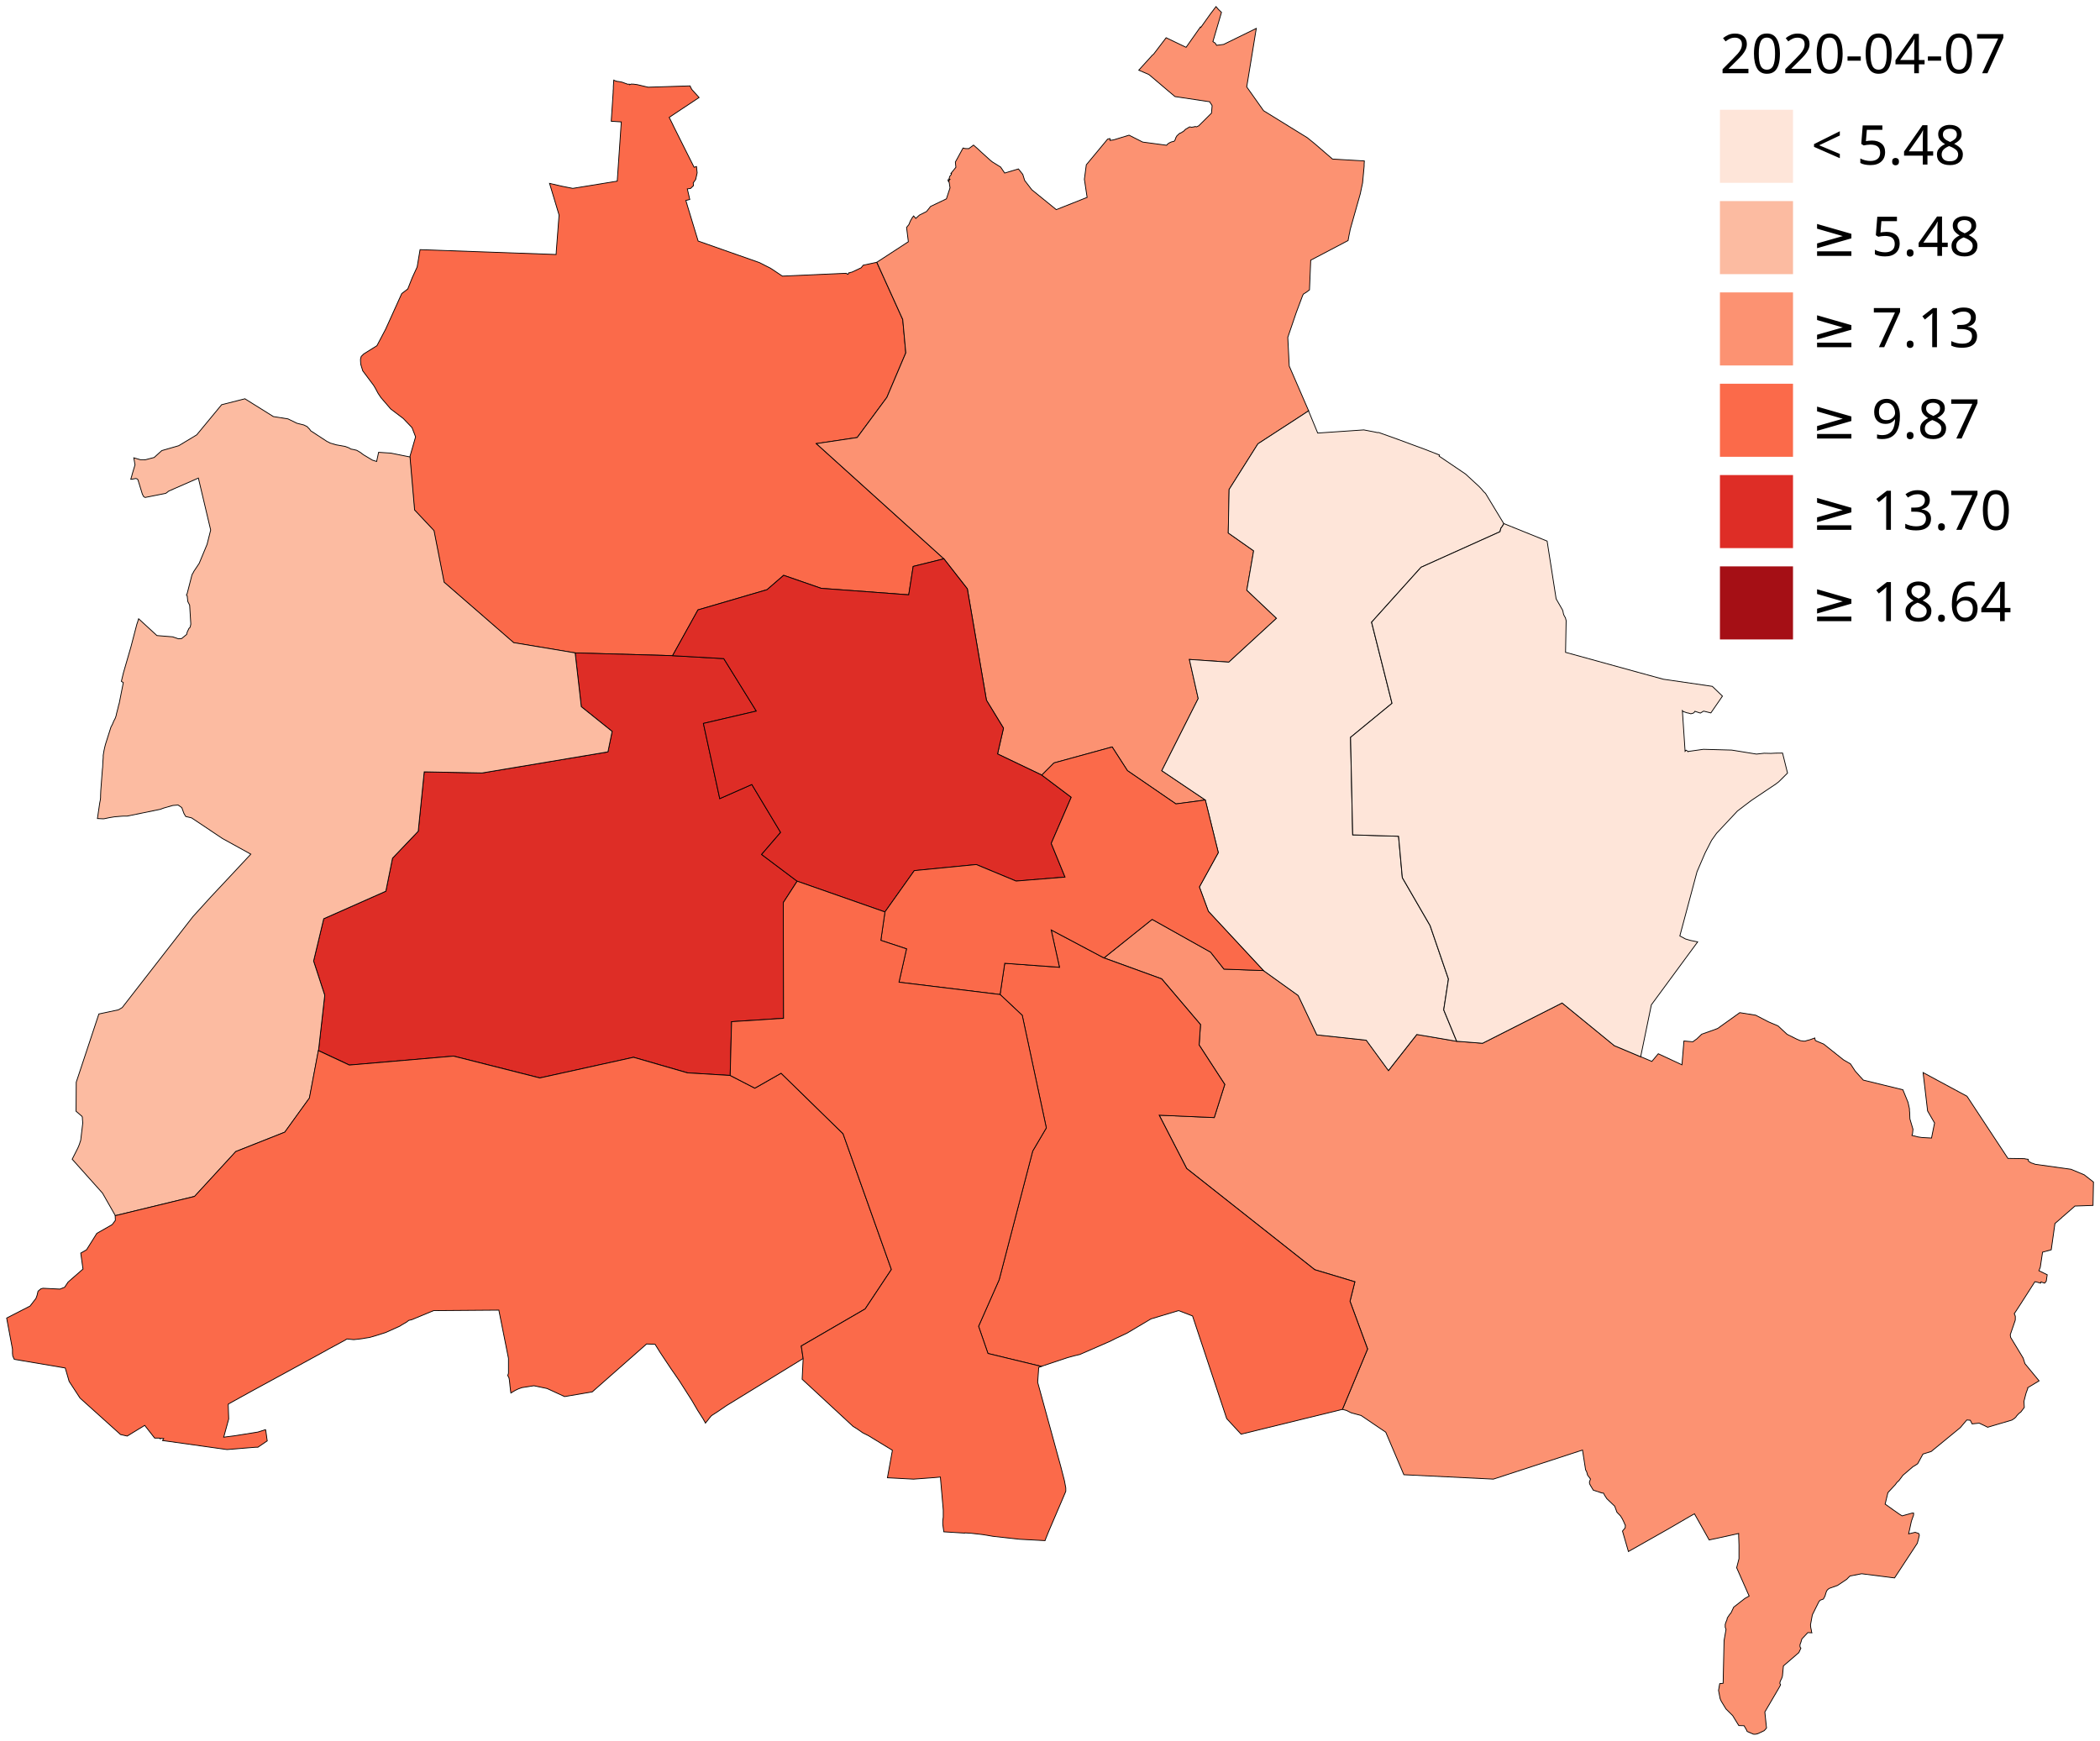
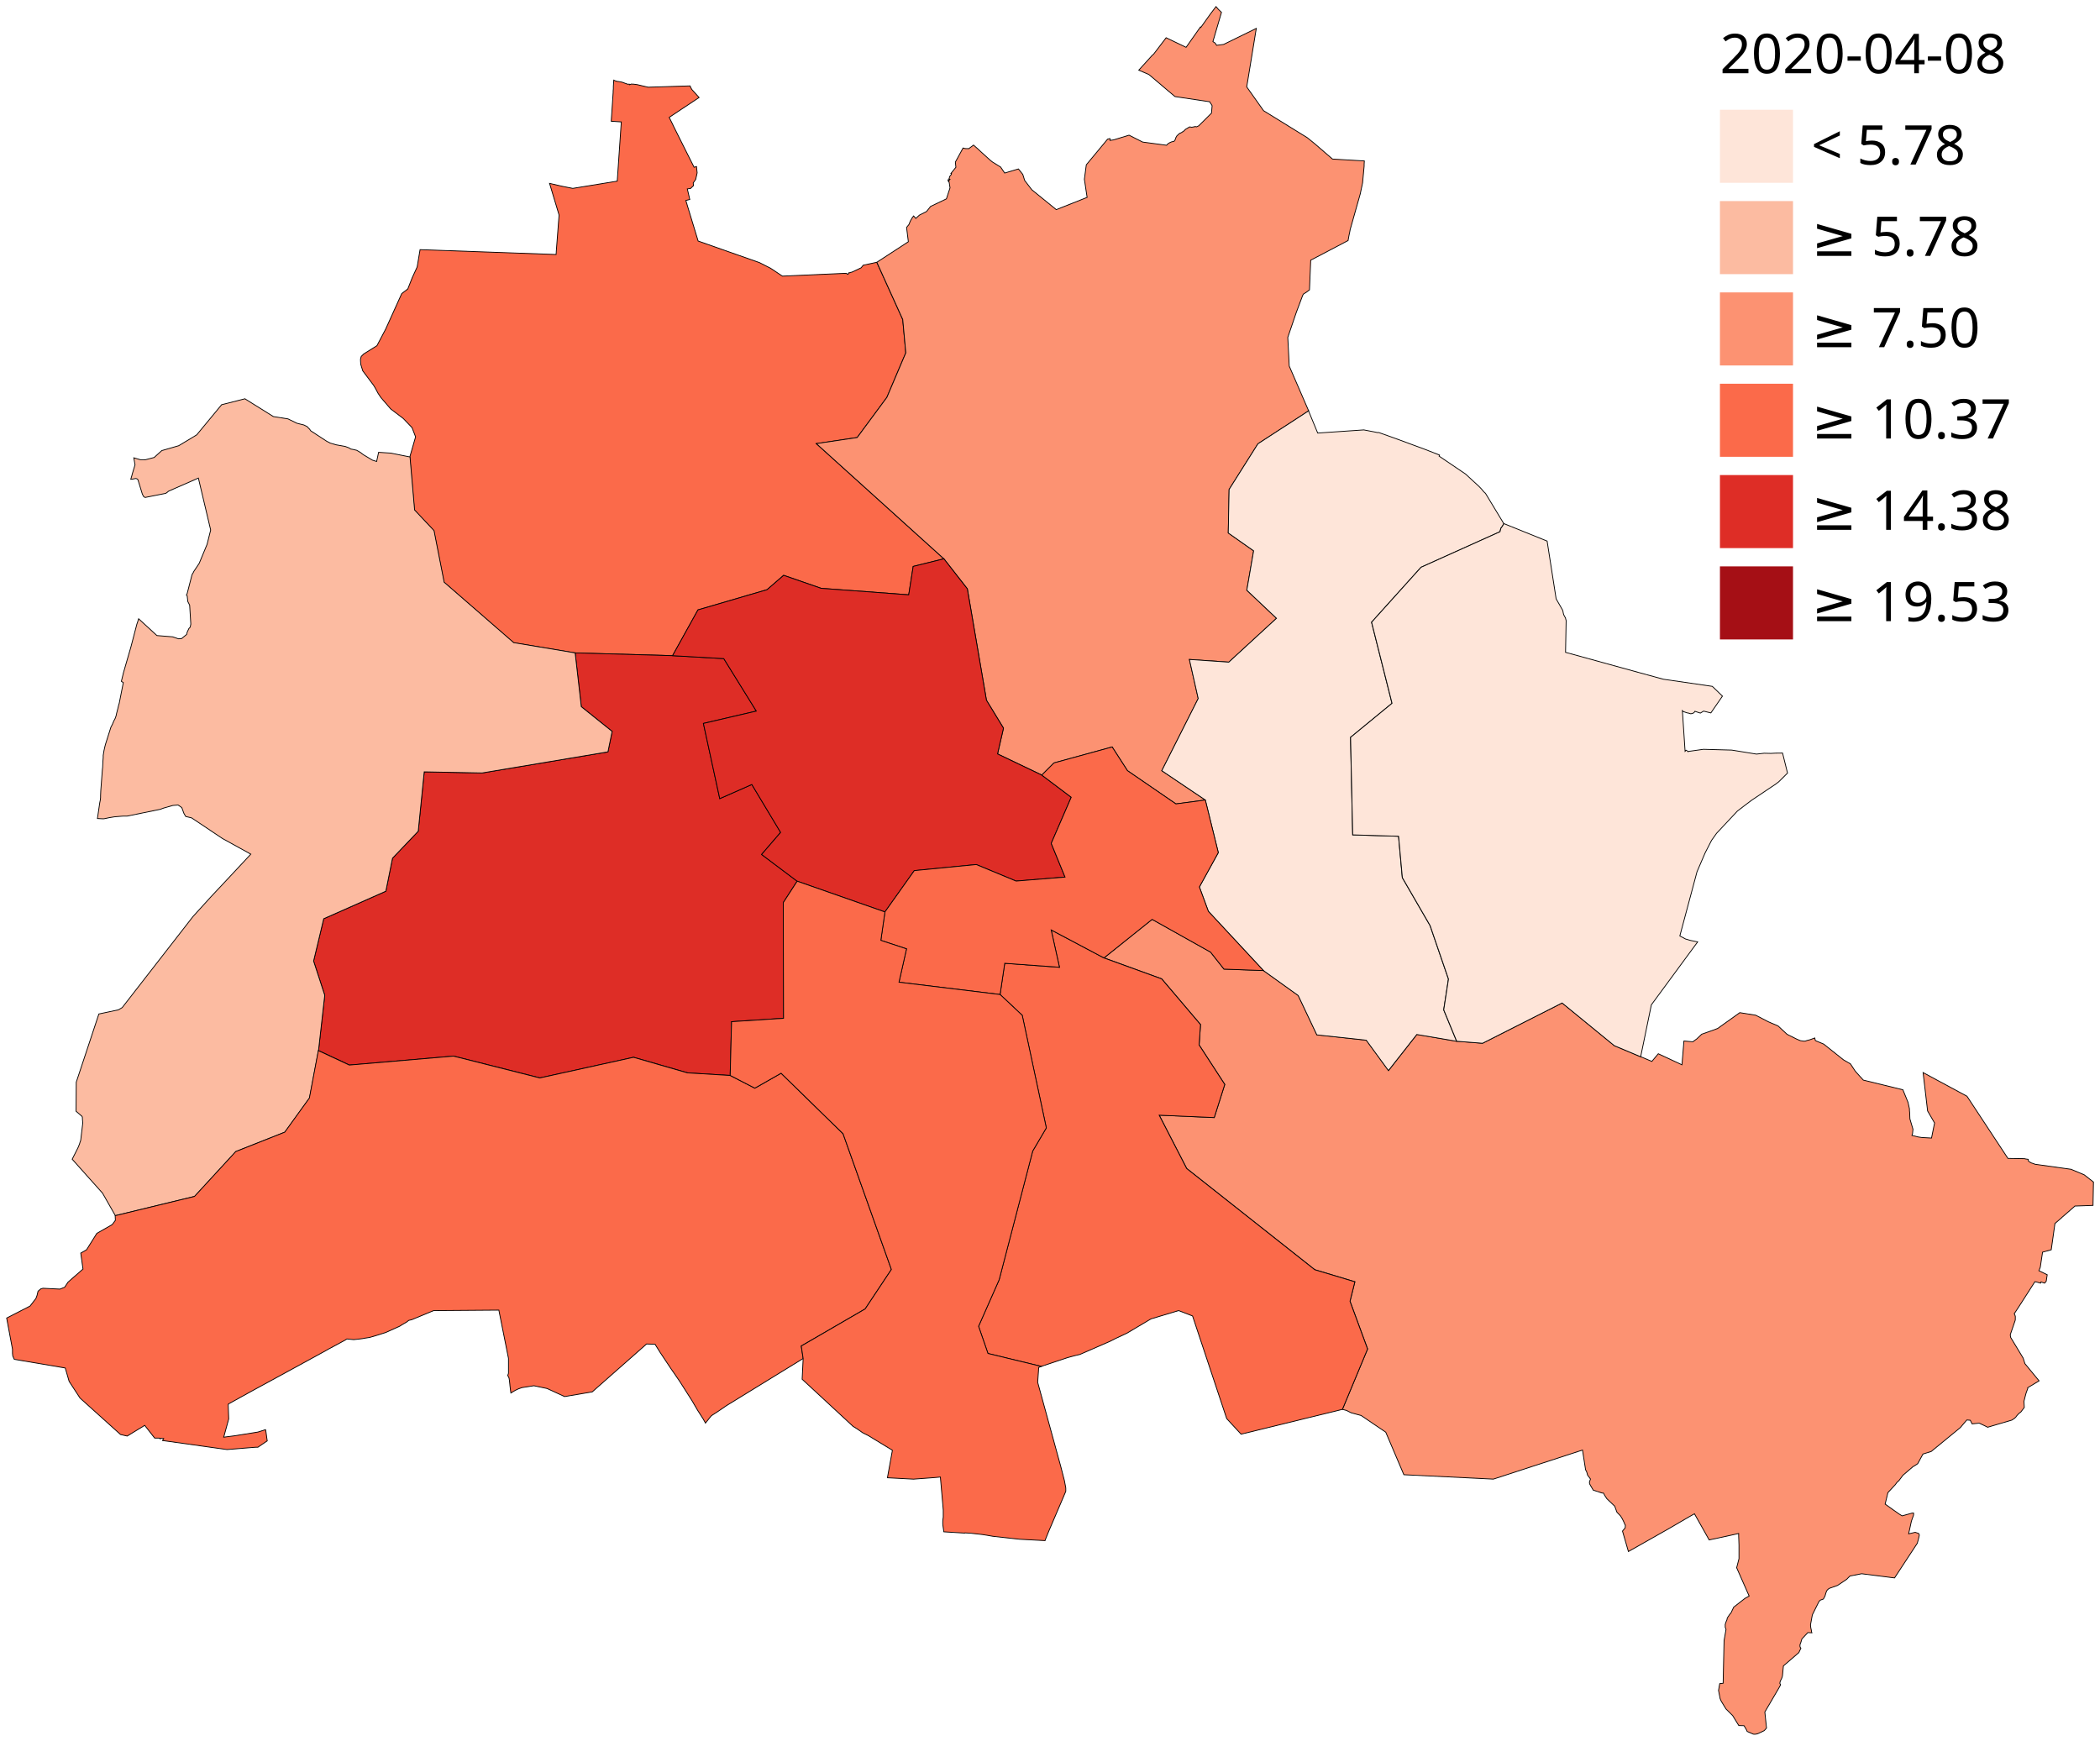
<svg xmlns="http://www.w3.org/2000/svg" id="svg444" height="1081" width="1303.757" version="1.1">
  <g transform="matrix(1.13416 0 0 1.13416 1045.116 -805.149)" id="g1003">
    <g id="g979">
      <path id="path2" d="m 20,820 h 40 v 40 H 20 Z" fill="#fcbba1" />
      <path id="path4" d="m 20,870 h 40 v 40 H 20 Z" fill="#fc9272" />
      <path id="path6" d="m 20,920 h 40 v 40 H 20 Z" fill="#fb6a4a" />
      <path id="path8" d="m 20,970 h 40 v 40 H 20 Z" fill="#de2d26" />
      <path id="path10" d="m 20,770 h 40 v 40 H 20 Z" fill="#fee5d9" />
      <path id="path12" d="m 20,1020 h 40 v 40 H 20 Z" fill="#a50f15" />
    </g>
    <g font-size="30" id="g971" font-family="Verdana" fill="#000">
      <text xml:space="preserve" x="70" y="1050" id="text907">
-         <tspan id="tspan905" x="70" y="1050">≥ 18.64</tspan>
+         <tspan id="tspan905" x="70" y="1050">≥ 19.53</tspan>
      </text>
      <text id="text921" y="1000" x="70" xml:space="preserve">
-         <tspan y="1000" x="70" id="tspan919">≥ 13.70</tspan>
+         <tspan y="1000" x="70" id="tspan919">≥ 14.38</tspan>
      </text>
      <text xml:space="preserve" x="70" y="950" id="text925">
-         <tspan id="tspan923" x="70" y="950">≥ 9.87</tspan>
+         <tspan id="tspan923" x="70" y="950">≥ 10.37</tspan>
      </text>
      <text id="text929" y="900" x="70" xml:space="preserve">
-         <tspan y="900" x="70" id="tspan927">≥ 7.13</tspan>
+         <tspan y="900" x="70" id="tspan927">≥ 7.50</tspan>
      </text>
      <text xml:space="preserve" x="70" y="850" id="text933">
-         <tspan id="tspan931" x="70" y="850">≥ 5.48</tspan>
+         <tspan id="tspan931" x="70" y="850">≥ 5.78</tspan>
      </text>
      <text id="text937" y="800" x="70" xml:space="preserve">
-         <tspan y="800" x="70" id="tspan935">&lt; 5.48</tspan>
+         <tspan y="800" x="70" id="tspan935">&lt; 5.78</tspan>
      </text>
      <text xml:space="preserve" x="20" y="750" id="text941">
-         <tspan id="tspan939" x="20" y="750">2020-04-07</tspan>
+         <tspan id="tspan939" x="20" y="750">2020-04-08</tspan>
      </text>
    </g>
  </g>
  <g transform="translate(-14011.847 -7848.19) scale(12.36753)" id="g1269" stroke="#000" stroke-width=".04">
    <path style="fill:#fb6a4a" d="m 1176.969,647.749 1.301,2.872 0.154,1.675 -0.95,2.236 -1.49,2.016 -2.052,0.306 6.404,5.783 -1.539,0.381 -0.225,1.427 -4.399,-0.327 -1.879,-0.652 -0.833,0.721 -3.468,1.015 -1.276,2.299 -4.891,-0.139 -3.096,-0.513 -3.491,-3.034 -0.509,-2.591 -0.975,-1.035 -0.23,-2.663 0.291,-1.012 -0.178,-0.463 -0.438,-0.457 -0.603,-0.458 -0.029,-0.022 -0.487,-0.565 -0.144,-0.214 -0.145,-0.27 -0.083,-0.138 -0.546,-0.73 -0.098,-0.321 -0.013,-0.172 v -0.101 l 0.036,-0.128 0.124,-0.123 0.664,-0.416 0.203,-0.386 0.228,-0.432 0.029,-0.063 0.785,-1.735 0.304,-0.232 0.222,-0.564 0.248,-0.54 0.146,-0.87 6.827,0.244 0.01,-0.116 v -0.03 l 0.029,-0.376 0.049,-0.634 0.063,-0.826 -0.478,-1.589 0.641,0.147 0.045,0.009 0.48,0.095 2.232,-0.363 0.204,-2.974 -0.505,-0.033 0.037,-0.571 0.01,-0.133 0.039,-0.6 0.01,-0.143 v -0.017 -0.056 l 0.01,-0.114 v -0.037 -0.075 l 0.021,-0.32 0.085,0.04 0.089,0.025 0.069,0.006 0.04,0.007 0.01,0.002 0.127,0.025 0.09,0.033 0.011,0.004 0.075,0.028 0.01,0.002 0.091,0.034 0.033,-0.001 0.01,-3e-4 0.039,-0.002 0.013,0.03 0.01,-0.003 0.073,-0.031 0.12,0.005 0.182,0.024 0.549,0.129 2.105,-0.066 0.038,0.089 0.049,0.09 0.365,0.404 -1.501,0.998 0.134,0.268 0.055,0.11 v 0.008 l 0.525,1.051 0.33,0.656 0.013,0.027 0.031,0.06 0.127,0.253 0.036,0.071 0.032,-0.009 0.055,-0.015 0.033,-0.011 0.033,0.316 -0.073,0.328 -0.124,0.177 0.012,0.138 -0.146,0.141 -0.042,0.005 -0.023,0.003 -0.098,0.013 0.124,0.532 -0.2,0.05 0.01,0.026 0.03,0.102 0.01,0.025 0.019,0.073 0.55,1.81 3.076,1.082 0.556,0.282 0.271,0.18 0.315,0.21 0.013,0.008 3.204,-0.142 0.069,0.052 0.029,-0.009 0.01,-0.042 0.031,-0.028 v -0.003 l 0.014,-0.003 0.01,0.004 0.01,0.007 0.047,-0.025 0.06,-0.01 0.467,-0.219 0.106,-0.131 z" />
    <path style="fill:#de2d26" d="m 1172.97,678.823 -0.697,1.076 0.014,5.808 -2.609,0.17 -0.07,2.7 -2.135,-0.131 -2.71,-0.782 -4.702,1.037 -4.331,-1.096 -5.233,0.449 -1.555,-0.727 0.313,-2.776 -0.56,-1.718 0.509,-2.125 3.118,-1.382 0.335,-1.658 1.291,-1.353 0.301,-2.982 2.906,0.056 6.316,-1.059 0.211,-1.027 -1.548,-1.241 -0.309,-2.701 4.891,0.139 2.572,0.147 1.633,2.634 -2.656,0.62 0.821,3.776 1.61,-0.71 1.445,2.406 -0.955,1.108 z" />
    <path style="fill:#fc9272" d="m 1200.342,705.342 1.264,-3.034 -0.882,-2.395 0.244,-0.979 -2.014,-0.606 -6.429,-5.081 -1.38,-2.678 2.764,0.121 0.528,-1.664 -1.287,-1.981 0.07,-1.024 -1.95,-2.295 -2.897,-1.053 2.417,-1.935 2.934,1.645 0.672,0.852 1.981,0.072 1.753,1.253 0.934,1.975 2.481,0.268 1.114,1.525 1.423,-1.812 1.999,0.341 1.297,0.101 3.994,-2.023 2.622,2.144 1.322,0.557 0.56,0.235 0.322,-0.384 1.189,0.554 0.099,-1.195 0.119,0.011 0.112,0.011 0.214,0.018 0.037,-0.027 0.161,-0.117 0.251,-0.238 0.574,-0.202 0.227,-0.086 1.108,-0.792 0.798,0.127 0.63,0.327 0.17,0.074 0.19,0.079 0.132,0.057 0.455,0.423 0.492,0.245 0.18,0.075 0.182,0.025 0.082,-0.009 0.046,-0.021 0.172,-0.045 0.144,-0.052 0.059,-0.021 0.035,-0.013 0.019,0.111 0.032,0.03 0.396,0.166 0.992,0.79 0.35,0.203 0.238,0.362 0.233,0.261 0.176,0.192 1.985,0.485 0.258,0.631 0.071,0.322 v 0.041 l 7e-4,0.009 9e-4,0.013 v 0.037 l 0.01,0.087 0.012,0.324 0.154,0.519 -0.022,0.222 -9e-4,0.002 -0.019,0.06 -0.01,0.021 v 0.008 l 0.107,0.02 0.189,0.05 0.198,0.031 0.489,0.027 0.153,-0.756 -0.35,-0.604 -0.226,-1.927 2.203,1.188 2.056,3.122 0.826,0.012 0.072,0.017 0.01,0.002 0.087,0.011 0.022,0.003 0.01,0.091 0.136,0.088 0.017,0.005 0.056,0.017 0.034,0.01 0.094,0.038 1.801,0.251 0.664,0.278 0.464,0.363 -0.022,1.174 -0.025,-10e-5 -0.089,0.004 -0.334,0.012 -0.01,8e-4 -0.049,10e-4 -0.203,0.007 -0.057,0.002 -0.103,0.004 -0.037,10e-4 v 3e-4 l -0.507,0.443 -0.14,0.119 -0.01,0.009 v 0.005 l -0.017,0.016 -3e-4,3e-4 -0.33,0.284 -0.186,1.32 -0.436,0.119 -0.029,0.191 -0.02,0.133 -0.065,0.434 -0.068,0.172 0.416,0.204 -0.043,0.282 -0.01,0.051 -0.08,0.089 -0.034,-0.012 -0.085,-0.03 -0.061,-0.021 -0.02,0.062 -0.222,-0.062 -0.034,-0.002 -0.031,-0.006 -0.05,0.078 -0.544,0.85 -0.08,0.125 -0.29,0.445 -0.04,0.061 -0.017,0.026 -0.013,0.015 0.042,0.099 0.011,0.045 v 0.023 0.047 l -8e-4,0.023 v 0.023 0.046 l -0.01,0.046 -0.243,0.708 0.017,0.13 0.63,1.042 0.089,0.28 0.711,0.864 -0.576,0.347 0.01,0.032 -0.081,0.216 -0.023,0.081 -0.047,0.18 -0.013,0.052 -0.03,0.117 0.017,0.31 -0.173,0.229 -0.103,0.078 -0.109,0.119 -0.036,0.054 -0.07,0.068 -0.133,0.087 -1.216,0.359 -0.15,-0.077 -0.048,-0.022 -0.077,-0.036 -0.068,-0.032 -0.01,-0.005 -0.019,-0.009 -0.051,-0.024 -0.357,0.037 -0.092,-0.183 -0.174,-0.014 -0.324,0.382 -1.461,1.199 -0.415,0.13 -0.265,0.485 -0.141,0.095 -0.046,0.028 -0.041,0.018 -0.514,0.441 -0.197,0.263 -0.108,0.099 -0.075,0.106 -0.09,0.096 -0.283,0.305 -0.139,0.576 0.426,0.305 0.143,0.099 0.144,0.102 0.14,0.085 0.495,-0.137 0.013,-6e-4 0.047,-0.002 0.02,-0.001 v 0.097 l -0.11,0.311 -0.099,0.455 -0.014,0.056 -0.013,0.057 v 0.021 0.015 l -0.01,0.032 0.327,-0.077 0.174,0.059 0.034,0.081 -0.05,0.216 -0.054,0.196 -1.141,1.738 -1.651,-0.21 -0.587,0.115 -0.088,0.086 -0.041,0.042 -0.027,0.031 -0.47,0.315 -0.407,0.144 -0.049,0.033 -0.051,0.045 -0.041,0.061 -0.037,0.103 -0.041,0.142 -0.081,0.152 -0.059,0.023 -0.01,-9e-4 -0.017,0.01 -0.027,0.01 -0.042,0.014 -0.067,0.068 -0.334,0.672 -0.093,0.505 0.015,0.14 0.027,0.121 0.01,0.079 0.019,0.055 -0.203,-0.01 -0.298,0.316 -0.047,0.157 -0.015,0.043 -0.026,0.066 -0.01,0.041 v 0.068 l 0.01,0.042 0.037,0.05 -0.104,0.223 -0.774,0.667 -0.049,0.513 -0.034,0.103 -0.059,0.121 -0.027,0.068 -0.01,0.078 0.035,0.049 -0.01,0.043 -0.084,0.153 -0.693,1.184 v 0.012 l 0.021,0.204 0.062,0.589 -0.046,0.057 -0.071,0.077 -0.329,0.156 -0.022,-0.003 -0.045,0.02 -0.107,0.007 -0.047,-0.007 -0.303,-0.132 -0.025,-0.055 -0.018,-0.039 -0.115,-0.196 -0.263,-0.007 -0.05,-0.081 -0.168,-0.272 -0.071,-0.116 -0.018,-0.03 -0.338,-0.336 -0.059,-0.097 -0.181,-0.297 -0.054,-0.128 -0.079,-0.408 0.06,-0.341 0.171,-0.018 0.047,-2.145 0.098,-0.56 -0.04,-0.105 v -0.147 l 0.043,-0.131 0.044,-0.102 0.016,-0.087 0.122,-0.183 0.059,-0.062 0.14,-0.294 v -0.004 l 0.563,-0.439 0.214,-0.12 -0.627,-1.421 0.117,-0.455 v -0.643 -0.039 l -0.016,-0.455 v -0.054 -0.032 l 2e-4,-0.012 v -0.03 l -0.298,0.067 -0.764,0.167 -0.113,0.026 -0.025,0.003 -0.066,0.014 -0.045,0.01 -0.011,0.002 -0.033,0.007 -0.127,0.028 -0.219,-0.393 -0.158,-0.28 -0.152,-0.269 -0.036,-0.064 -0.173,-0.307 -0.07,0.04 -0.12,0.068 -0.104,0.059 -0.978,0.571 -2.043,1.157 -0.297,-1.026 0.035,-0.043 0.099,-0.12 0.011,-0.131 -0.01,-0.006 -0.064,-0.15 -0.081,-0.167 -0.09,-0.146 -0.179,-0.185 -0.112,-0.302 -0.397,-0.379 -0.116,-0.179 -0.032,-0.069 -0.023,-0.032 -0.019,-0.005 -0.044,0.005 -0.448,-0.149 -0.037,-0.065 -0.031,-0.052 -0.054,-0.089 -0.059,-0.108 -0.01,-0.089 0.054,-0.155 -0.146,-0.195 -0.01,-0.037 -0.032,-0.12 -0.058,-0.111 -0.154,-0.99 -4.474,1.459 -4.494,-0.22 -0.909,-2.135 -1.238,-0.84 -0.497,-0.134 -0.119,-0.059 -0.037,-0.019 -0.037,-0.019 -0.04,-0.021 z" />
    <path style="fill:#fc9272" d="m 1185.252,673.496 -2.221,-1.062 0.298,-1.295 -0.855,-1.401 -0.96,-5.594 -1.177,-1.508 -6.404,-5.783 2.052,-0.306 1.49,-2.016 0.95,-2.236 -0.154,-1.675 -1.301,-2.872 1.583,-1.031 -0.09,-0.718 0.116,-0.143 0.077,-0.185 0.056,-0.098 0.033,-0.057 0.072,-0.094 0.078,0.089 0.03,0.035 0.184,-0.166 0.358,-0.181 0.201,-0.254 0.795,-0.381 0.181,-0.552 -0.04,-0.265 -0.01,-0.033 -0.013,-0.004 -0.011,-0.003 v -0.005 l 0.014,-0.02 0.01,-0.024 -0.011,-0.003 -0.046,-0.007 0.02,-0.051 0.045,0.015 0.012,0.004 0.031,-0.031 -0.053,-0.027 0.019,-0.046 0.011,-0.065 0.084,-0.104 0.013,-0.051 -0.01,-0.002 -0.019,-0.003 0.249,-0.308 -0.026,-0.262 0.386,-0.707 0.058,0.016 0.043,0.013 0.186,0.004 0.238,-0.178 0.22,0.193 0.164,0.154 0.111,0.101 0.341,0.308 0.102,0.084 0.423,0.263 0.203,0.3 0.691,-0.206 0.02,0.025 0.01,0.013 0.031,0.039 0.143,0.18 0.01,0.005 0.099,0.317 0.359,0.467 1.227,0.997 1.549,-0.615 -0.056,-0.365 -0.056,-0.377 -0.01,-0.058 -0.016,-0.11 0.097,-0.726 1.068,-1.287 0.114,-0.031 0.016,0.014 -0.01,0.079 0.182,-0.026 0.775,-0.236 0.685,0.346 1.199,0.16 0.02,-0.022 0.012,-0.013 0.021,-0.024 0.053,-0.042 0.06,-0.032 0.078,-0.035 0.13,-0.03 0.045,-0.054 0.055,-0.146 0.046,-0.077 0.127,-0.117 0.023,-0.013 0.01,-0.002 0.01,-10e-4 0.01,-6e-4 0.035,-0.027 0.024,-0.003 0.034,-0.034 0.046,-0.013 0.042,-0.046 0.034,-0.031 0.032,-0.035 0.212,-0.125 0.091,0.017 0.055,-0.004 0.048,-0.014 0.028,0.006 0.043,-0.025 0.079,0.018 0.11,-0.051 0.642,-0.638 0.031,-0.367 -0.022,-0.05 -0.07,-0.098 -0.026,-0.054 -0.366,-0.055 -1.045,-0.156 -0.334,-0.05 -0.296,-0.249 -0.094,-0.079 -0.045,-0.038 -0.736,-0.625 -0.152,-0.123 -0.171,-0.073 -0.325,-0.139 0.012,-0.013 0.014,-0.015 0.107,-0.12 0.561,-0.618 0.045,-0.029 0.037,-0.049 0.598,-0.785 0.513,0.247 0.022,0.01 0.133,0.064 0.332,0.159 0.01,-0.01 0.315,-0.448 0.398,-0.565 0.01,0.004 0.017,0.007 v 0.002 l 0.177,-0.249 0.268,-0.377 0.308,-0.408 0.055,0.064 0.064,0.075 0.156,0.152 -0.43,1.468 0.094,0.06 0.027,0.023 0.019,0.034 0.032,0.043 0.011,0.026 0.357,-0.046 1.638,-0.804 -0.178,1.09 -0.168,1.028 -0.062,0.378 -0.033,0.199 -0.024,0.143 -0.016,0.098 0.233,0.33 0.398,0.562 0.216,0.305 2.189,1.352 0.068,0.054 0.099,0.08 0.158,0.128 0.075,0.062 0.871,0.752 1.598,0.094 -0.01,0.167 v 0.03 0.061 l -0.079,0.847 -0.022,0.105 -0.01,0.045 -0.01,0.045 -0.072,0.347 -0.514,1.819 v 0.014 l -0.025,0.134 -0.01,0.042 -0.01,0.042 -0.055,0.3 -1.875,0.985 -0.062,1.492 -0.033,0.024 -0.082,0.062 -0.017,0.014 -0.172,0.11 -0.039,0.069 -0.323,0.864 -0.423,1.242 0.073,1.441 0.211,0.486 0.298,0.688 0.011,0.026 0.435,1.002 0.017,0.044 -0.014,0.009 -0.014,0.01 -0.498,0.327 -2.016,1.309 -1.447,2.292 -0.043,2.186 1.274,0.896 -0.343,1.978 1.491,1.41 -2.393,2.201 -1.98,-0.135 0.443,1.962 -1.828,3.624 2.184,1.47 -1.476,0.198 -2.434,-1.67 -0.767,-1.19 -2.922,0.802 z" />
    <path style="fill:#fb6a4a" d="m 1200.342,705.342 -5.088,1.246 -0.721,-0.782 -1.714,-5.154 -0.701,-0.269 -1.389,0.418 -1.196,0.712 -0.165,0.078 -0.434,0.203 -0.025,0.015 -0.237,0.119 -0.15,0.065 -1.361,0.593 -0.251,0.059 -0.178,0.048 -0.195,0.053 -1.312,0.439 -2.678,-0.649 -0.472,-1.365 1.034,-2.338 1.684,-6.462 0.683,-1.161 -1.208,-5.651 -1.112,-1.046 0.234,-1.568 2.748,0.2 -0.417,-1.875 2.651,1.406 2.897,1.053 1.95,2.295 -0.07,1.024 1.287,1.981 -0.528,1.664 -2.764,-0.121 1.38,2.678 6.429,5.081 2.014,0.606 -0.244,0.979 0.882,2.395 z" />
    <path style="fill:#fee5d9" d="m 1196.376,683.31 -2.764,-2.973 -0.451,-1.224 0.95,-1.725 -0.652,-2.642 -2.184,-1.47 1.828,-3.624 -0.443,-1.962 1.98,0.135 2.393,-2.201 -1.491,-1.41 0.343,-1.978 -1.274,-0.896 0.043,-2.186 1.447,-2.292 2.016,-1.309 0.498,-0.327 0.014,-0.01 0.014,-0.009 v 0.005 l 0.154,0.373 0.028,0.069 0.277,0.669 2.314,-0.158 0.359,0.069 0.16,0.03 0.156,0.034 0.08,-9e-4 0.993,0.356 0.701,0.259 0.16,0.059 0.039,0.014 0.156,0.057 0.039,0.014 0.039,0.014 0.063,0.023 0.856,0.334 -0.022,0.054 1.33,0.901 0.675,0.622 0.031,0.032 0.062,0.065 0.029,0.03 0.116,0.14 0.088,0.082 0.917,1.517 -0.038,0.068 -0.03,0.054 -0.082,0.11 -0.045,0.176 -3.962,1.784 -2.483,2.759 1.026,4.071 -2.082,1.71 0.108,4.896 2.302,0.07 0.19,2.079 1.393,2.406 0.922,2.685 -0.238,1.546 0.65,1.577 -1.999,-0.341 -1.423,1.812 -1.114,-1.525 -2.481,-0.268 -0.934,-1.975 z" />
    <path style="fill:#fee5d9" d="m 1215.314,687.639 -1.322,-0.557 -2.622,-2.144 -3.994,2.023 -1.297,-0.101 -0.65,-1.577 0.238,-1.546 -0.922,-2.685 -1.393,-2.406 -0.19,-2.079 -2.302,-0.07 -0.108,-4.896 2.082,-1.71 -1.026,-4.071 2.483,-2.759 3.962,-1.784 0.045,-0.176 0.082,-0.11 0.03,-0.054 0.038,-0.068 2.17,0.878 0.453,2.901 0.321,0.559 0.023,0.072 0.01,0.062 0.014,0.059 0.019,0.06 3e-4,5e-4 0.066,0.12 0.01,0.01 0.039,0.151 -0.03,1.591 3.635,1.002 1.273,0.348 2.459,0.358 0.509,0.491 -0.581,0.843 -0.366,-0.09 -0.161,0.098 -0.16,-0.051 -0.089,-0.028 -0.022,-0.012 -0.041,0.057 -2e-4,2e-4 -0.032,0.031 -0.134,0.039 -0.072,-0.022 -0.023,-0.005 -0.035,-0.012 -0.061,-0.008 -0.186,-0.066 -0.048,-0.046 0.136,2.042 0.02,-0.023 0.019,-0.022 0.01,-0.011 0.063,0.039 0.049,0.03 v 0.002 l 0.01,-0.01 0.75,-0.105 1.422,0.039 1.24,0.201 0.384,-0.043 0.336,0.008 0.238,-0.012 0.053,-4e-4 0.089,-0.001 0.071,-9e-4 0.139,-0.002 v 0 l 0.249,1.003 v 10e-4 l -0.054,0.055 -0.064,0.062 -0.147,0.147 -0.035,0.035 -0.033,0.033 -0.056,0.055 -0.058,0.056 -0.136,0.104 -1.218,0.817 -0.147,0.111 -0.111,0.084 -0.074,0.056 -0.105,0.08 -0.028,0.022 -0.247,0.188 -1.047,1.117 -0.251,0.353 -0.321,0.624 -0.411,0.954 -0.863,3.225 0.288,0.153 0.251,0.073 0.291,0.059 0.011,0.002 0.054,0.011 -0.174,0.237 -0.243,0.33 -0.018,0.024 -0.01,0.013 -0.014,0.019 -0.013,0.018 -0.164,0.223 -1.688,2.296 z" />
    <path style="fill:#fcbba1" d="m 1161.826,667.361 0.309,2.701 1.548,1.241 -0.211,1.027 -6.316,1.059 -2.906,-0.056 -0.301,2.982 -1.291,1.353 -0.335,1.658 -3.118,1.382 -0.509,2.125 0.56,1.718 -0.313,2.776 -0.449,2.382 -1.237,1.714 -2.459,0.973 -2.071,2.253 -3.982,0.967 -0.644,-1.13 -1.523,-1.704 0.28,-0.554 0.043,-0.097 0.047,-0.122 0.026,-0.089 0.01,-0.02 0.024,-0.081 v -0.009 l 0.101,-0.845 -0.018,-0.212 v -0.038 -0.026 l -0.01,-0.033 -0.01,-0.025 -0.299,-0.258 0.01,-1.457 1.135,-3.426 0.492,-0.104 0.49,-0.104 0.191,-0.114 0.17,-0.219 0.534,-0.688 2.847,-3.662 0.903,-0.994 0.988,-1.054 1.013,-1.085 -1.423,-0.785 -1.549,-1.036 -0.293,-0.07 -0.026,-0.041 -0.066,-0.112 -0.108,-0.293 -0.184,-0.13 -0.269,0.022 -0.46,0.132 -0.158,0.059 -0.01,0.003 -0.01,0.002 -1.636,0.335 -0.027,0.004 h -0.074 l -0.092,-10e-4 -0.096,0.005 -0.372,0.032 -0.258,0.043 -0.074,0.016 -0.02,0.004 -0.136,0.029 -0.062,0.008 -0.09,-0.004 -0.162,-0.008 -0.027,-10e-4 -0.018,-9e-4 0.115,-0.783 0.019,-0.095 0.014,-0.072 0.01,-0.112 v -0.065 -0.023 l 0.01,-0.245 0.075,-0.997 0.01,-0.113 0.01,-0.077 v -0.027 l 0.013,-0.273 0.014,-0.178 v -0.049 -0.033 -0.026 l 7e-4,-0.006 0.041,-0.249 0.029,-0.129 0.016,-0.071 0.01,-0.036 0.018,-0.071 0.273,-0.86 0.071,-0.134 0.078,-0.185 0.031,-0.055 0.04,-0.08 0.03,-0.092 0.01,-0.022 0.022,-0.111 0.01,-0.042 0.01,-0.033 0.029,-0.116 0.023,-0.086 0.027,-0.121 0.037,-0.128 0.203,-1.03 v -0.002 l -0.097,-0.062 0.107,-0.441 0.372,-1.285 0.296,-1.133 0.014,-0.045 0.01,-0.022 0.033,-0.104 0.021,-0.068 0.014,-0.044 0.918,0.843 0.79,0.064 0.289,0.099 0.158,-0.01 0.256,-0.21 0.027,-0.116 0.087,-0.185 0.052,-0.047 0.021,-0.073 0.01,-0.027 v -0.004 -0.008 -0.014 l 10e-4,-0.003 v -0.004 l 0.01,-0.025 v -0.011 l -0.058,-0.95 -0.092,-0.184 -0.028,-0.249 v -0.026 l -0.042,-0.053 0.035,-0.066 0.235,-0.914 0.029,-0.076 v -0.002 l 0.011,-0.018 0.01,-0.01 0.016,-0.027 0.014,-0.024 0.019,-0.045 0.271,-0.406 0.396,-0.954 0.181,-0.721 -0.617,-2.607 -1.188,0.521 -0.311,0.139 -0.066,0.056 -0.074,0.051 -1.027,0.204 -0.021,-0.003 -0.063,-0.044 -0.028,-0.053 -0.034,-0.063 -0.222,-0.726 -0.047,-0.04 -0.011,-0.009 -0.055,-0.012 -0.188,0.036 -0.059,0.002 0.064,-0.213 v -0.013 l 0.149,-0.497 -0.06,-0.354 0.331,0.096 0.249,0.002 0.076,-0.02 0.188,-0.049 0.178,-0.046 0.381,-0.345 0.852,-0.246 0.903,-0.545 1.248,-1.511 v -7e-4 l 0.175,-0.045 0.825,-0.21 0.144,-0.037 0.024,-0.009 1.433,0.895 0.732,0.116 0.452,0.22 0.345,0.086 0.165,0.081 0.05,0.057 0.069,0.068 0.062,0.087 0.82,0.537 0.095,0.041 0.043,0.032 0.317,0.093 0.451,0.081 0.192,0.072 0.098,0.06 0.107,0.019 0.172,0.04 0.013,0.003 0.183,0.107 0.072,0.054 v 0.003 l 0.012,0.009 0.01,0.005 0.015,0.011 0.05,0.038 0.01,0.006 0.438,0.262 0.209,0.066 0.099,-0.459 0.142,0.009 0.136,0.009 0.333,0.021 0.293,0.059 0.113,0.023 0.012,0.002 0.548,0.11 0.23,2.663 0.975,1.035 0.509,2.591 3.491,3.034 z" />
    <path style="fill:#fb6a4a" d="m 1169.609,688.577 1.237,0.638 1.318,-0.75 3.111,3.038 2.426,6.815 -1.316,1.981 -3.208,1.862 0.095,0.628 -3.817,2.346 -0.078,0.05 -0.072,0.052 -0.136,0.092 -0.138,0.094 -0.338,0.22 -0.051,0.043 -0.274,0.346 -0.011,-0.024 -0.078,-0.137 -0.033,-0.058 -0.265,-0.413 -0.296,-0.506 -0.615,-0.964 -0.286,-0.417 -0.039,-0.057 -0.01,-0.012 -0.021,-0.031 -0.031,-0.045 -0.019,-0.028 -0.018,-0.025 -0.555,-0.833 -0.254,-0.408 -0.424,-0.015 -2.729,2.406 -1.388,0.235 -0.878,-0.405 -0.663,-0.139 -0.6,0.094 -0.139,0.049 -0.038,0.014 -0.024,0.01 -0.135,0.066 -0.079,0.046 -0.139,0.086 -0.016,-0.104 -0.036,-0.305 v -0.017 l -0.023,-0.208 -0.019,-0.118 -0.035,-0.071 -0.014,-0.027 -0.015,-0.031 0.036,-0.108 v -0.033 -0.206 -0.154 -0.244 l -4e-4,-0.117 -0.483,-2.419 -3.275,0.025 -1.1,0.456 -0.149,0.035 -0.111,0.087 -0.235,0.137 -0.056,0.036 -0.047,0.03 -0.708,0.319 -0.276,0.087 v 5e-4 l -0.028,0.009 -0.1,0.031 -0.105,0.033 -0.301,0.087 v 4e-4 l -0.157,0.024 -0.117,0.018 -0.069,0.015 -0.175,0.022 -0.276,0.03 -0.176,-0.017 -0.115,-0.011 v 1e-4 l -0.051,-0.005 -0.09,0.057 v 8e-4 l -0.195,0.106 -0.171,0.094 -0.439,0.235 -0.354,0.198 -1.866,1.02 -1.572,0.856 -1.252,0.692 v 0.012 l -0.019,0.01 0.024,0.737 -0.25,0.912 0.398,-0.051 0.144,-0.018 1.175,-0.188 0.38,-0.12 0.016,0.047 v 0.005 0.011 l 0.01,0.059 0.038,0.279 0.024,0.161 -0.469,0.32 -0.127,10e-4 -0.173,0.014 -0.145,0.012 -0.027,0.002 -0.178,0.014 -0.366,0.031 -0.535,0.043 -3.236,-0.453 0.056,-0.102 -0.093,-0.005 -0.031,-0.004 -0.046,0.029 -0.01,-0.033 -0.069,-0.008 -0.202,5e-4 -0.5,-0.639 -0.878,0.537 -0.336,-0.077 -2.032,-1.829 -0.548,-0.84 -0.195,-0.672 -2.558,-0.434 -0.077,-0.168 -0.014,-0.133 v -0.21 l -0.292,-1.563 1.175,-0.602 0.295,-0.384 0.057,-0.156 0.049,-0.209 0.143,-0.117 0.104,-0.027 0.852,0.042 0.236,-0.093 0.173,-0.261 0.747,-0.652 -0.111,-0.801 0.291,-0.169 0.515,-0.822 0.772,-0.441 0.159,-0.214 -0.01,-0.233 3.982,-0.967 2.071,-2.253 2.459,-0.973 1.237,-1.714 0.449,-2.382 1.555,0.727 5.233,-0.449 4.331,1.096 4.702,-1.037 2.71,0.782 z" />
    <path style="fill:#de2d26" d="m 1180.336,662.636 1.177,1.508 0.96,5.594 0.855,1.401 -0.298,1.295 2.221,1.062 1.478,1.113 -1.004,2.316 0.693,1.692 -2.458,0.2 -1.999,-0.83 -3.11,0.305 -1.475,2.076 -4.407,-1.545 -1.784,-1.341 0.955,-1.108 -1.445,-2.406 -1.61,0.71 -0.821,-3.776 2.656,-0.62 -1.633,-2.634 -2.572,-0.147 1.276,-2.299 3.468,-1.015 0.833,-0.721 1.879,0.652 4.399,0.327 0.225,-1.427 z" />
    <path style="fill:#fb6a4a" d="m 1193.46,674.746 0.652,2.642 -0.95,1.725 0.451,1.224 2.764,2.973 -1.981,-0.072 -0.672,-0.852 -2.934,-1.645 -2.417,1.935 -2.651,-1.406 0.417,1.875 -2.748,-0.2 -0.234,1.568 -5.076,-0.618 0.378,-1.675 -1.289,-0.426 0.206,-1.426 1.475,-2.076 3.11,-0.305 1.999,0.83 2.458,-0.2 -0.693,-1.692 1.004,-2.316 -1.478,-1.113 0.61,-0.611 2.922,-0.802 0.767,1.19 2.434,1.67 z" />
    <path style="fill:#fb6a4a" d="m 1173.272,702.789 -0.095,-0.628 3.208,-1.862 1.316,-1.981 -2.426,-6.815 -3.111,-3.038 -1.318,0.75 -1.237,-0.638 0.07,-2.7 2.609,-0.17 -0.014,-5.808 0.697,-1.076 4.407,1.545 -0.206,1.426 1.289,0.426 -0.378,1.675 5.076,0.618 1.112,1.046 1.208,5.651 -0.683,1.161 -1.684,6.462 -1.034,2.338 0.472,1.365 2.678,0.649 -0.131,0.053 -0.052,0.746 1.162,4.238 0.181,0.704 0.068,0.362 v 0.067 0.101 l -0.119,0.282 -0.109,0.256 -0.034,0.08 -0.017,0.039 -0.035,0.082 -0.537,1.255 -0.145,0.358 -0.017,0.045 -0.029,0.079 -1.281,-0.069 -1.242,-0.137 -0.11,-0.014 -0.256,-0.045 -0.261,-0.041 -0.565,-0.064 -0.306,-0.019 -0.01,0.012 -1.05,-0.065 -0.054,-0.385 10e-4,-0.162 0.01,-0.081 0.015,-0.11 v -0.076 -0.283 l -0.145,-1.655 -0.101,0.011 -0.244,0.022 -1.004,0.074 -1.309,-0.069 0.25,-1.38 -0.795,-0.485 -0.189,-0.115 -0.228,-0.139 -0.147,-0.073 -0.133,-0.067 -0.162,-0.114 -0.124,-0.086 -0.196,-0.12 -2.557,-2.368 z" />
  </g>
</svg>
